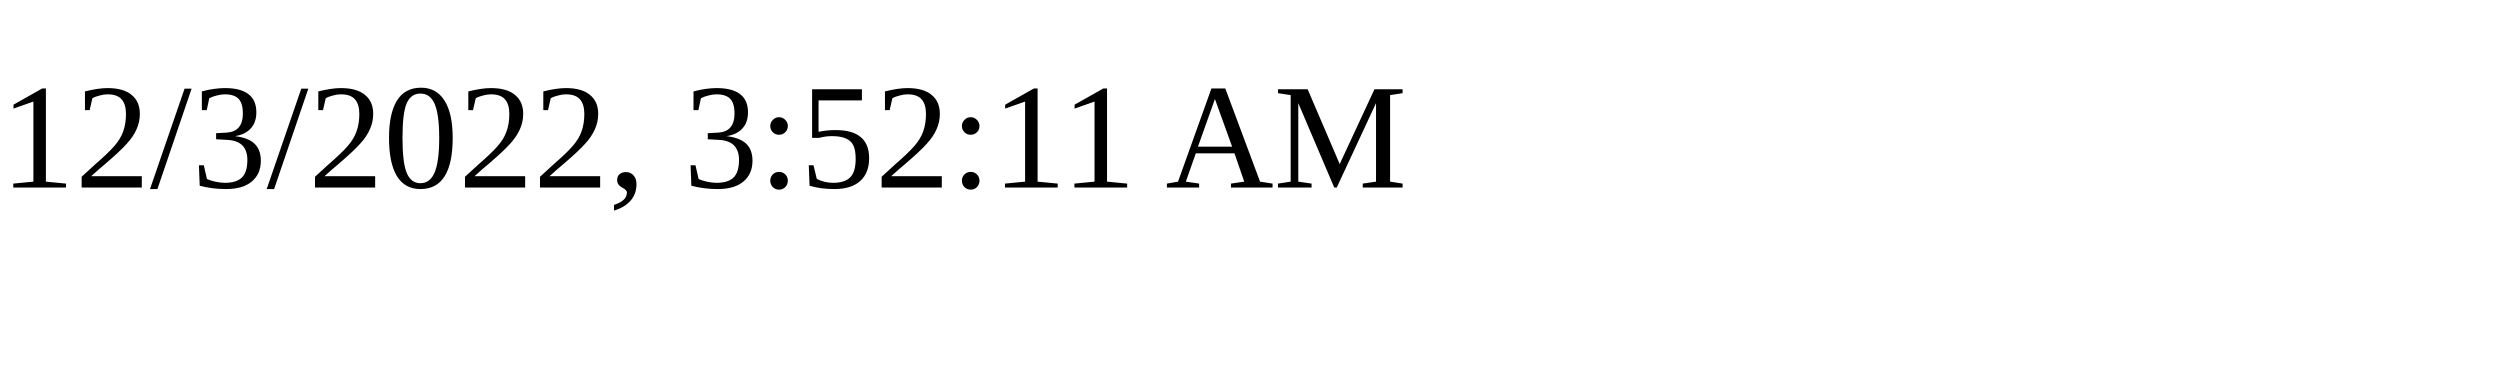
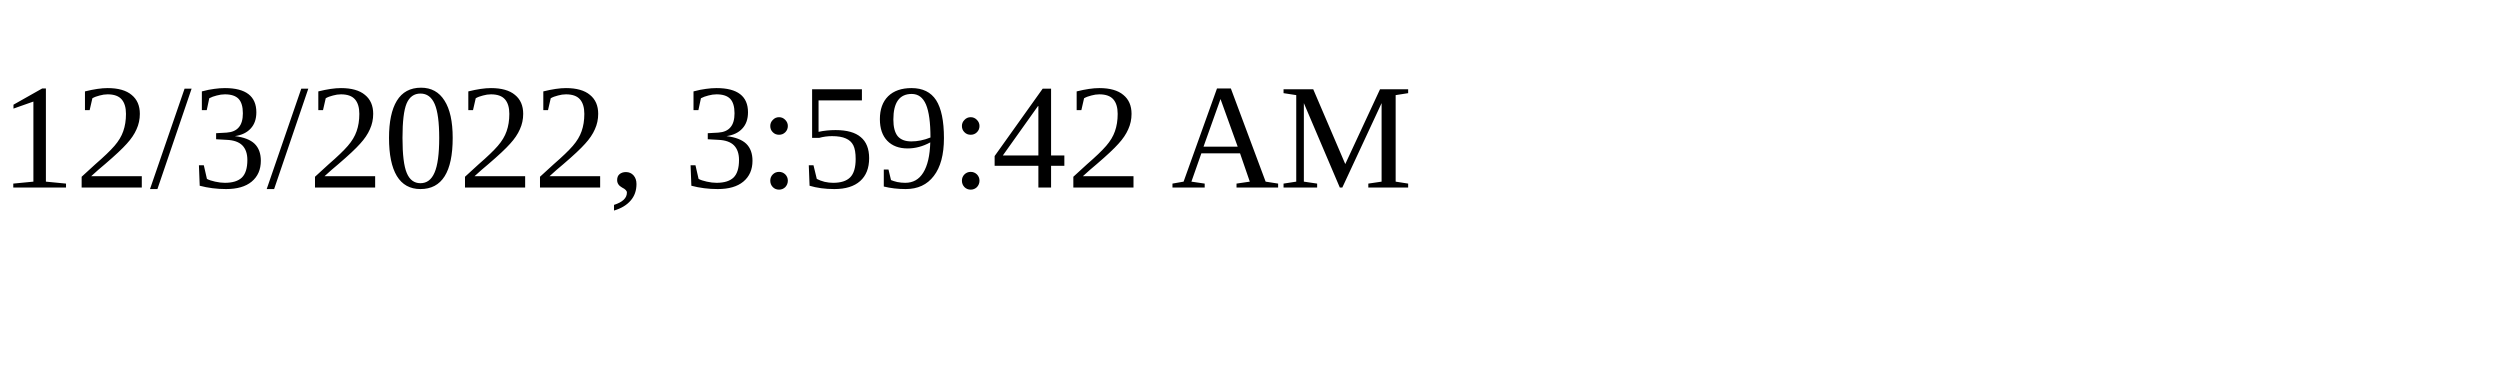
<svg xmlns="http://www.w3.org/2000/svg" height="30" width="200">
-   <text x="0" y="15">12/3/2022, 3:52:11 AM</text>
+   <text x="0" y="15">12/3/2022, 3:59:42 AM</text>
</svg>
